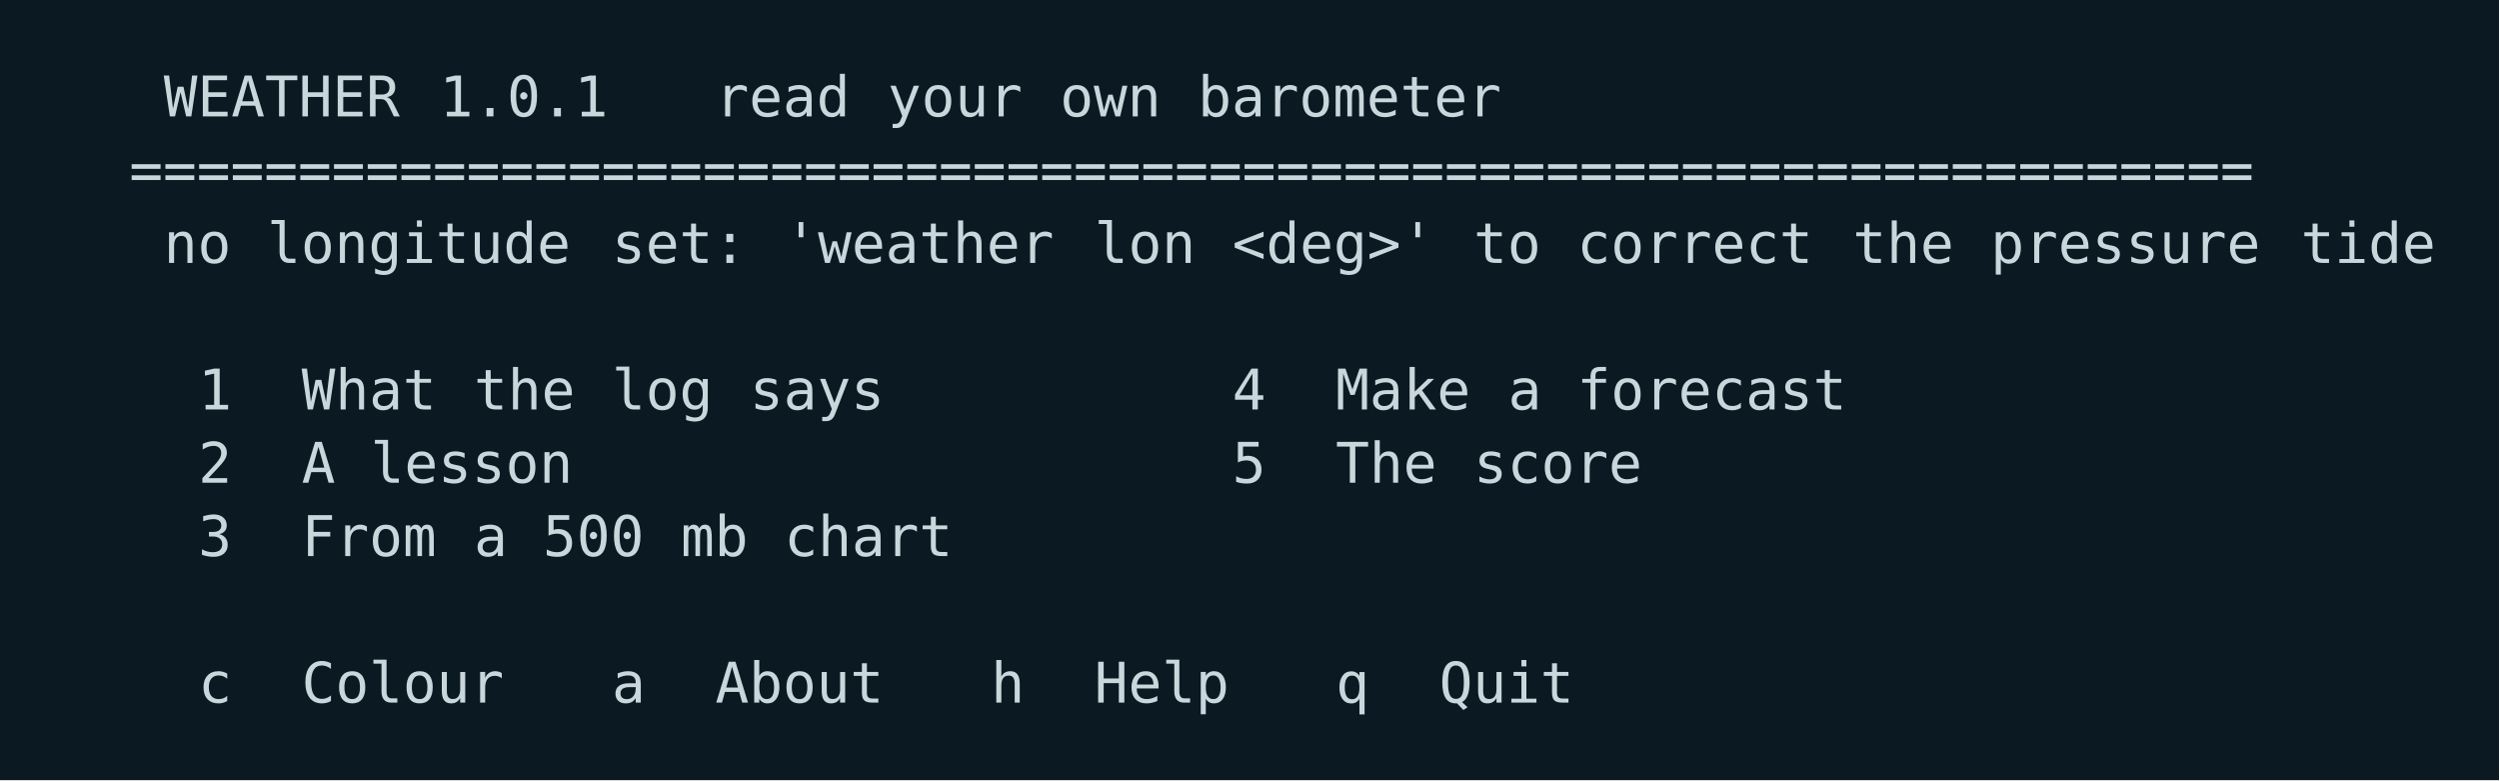
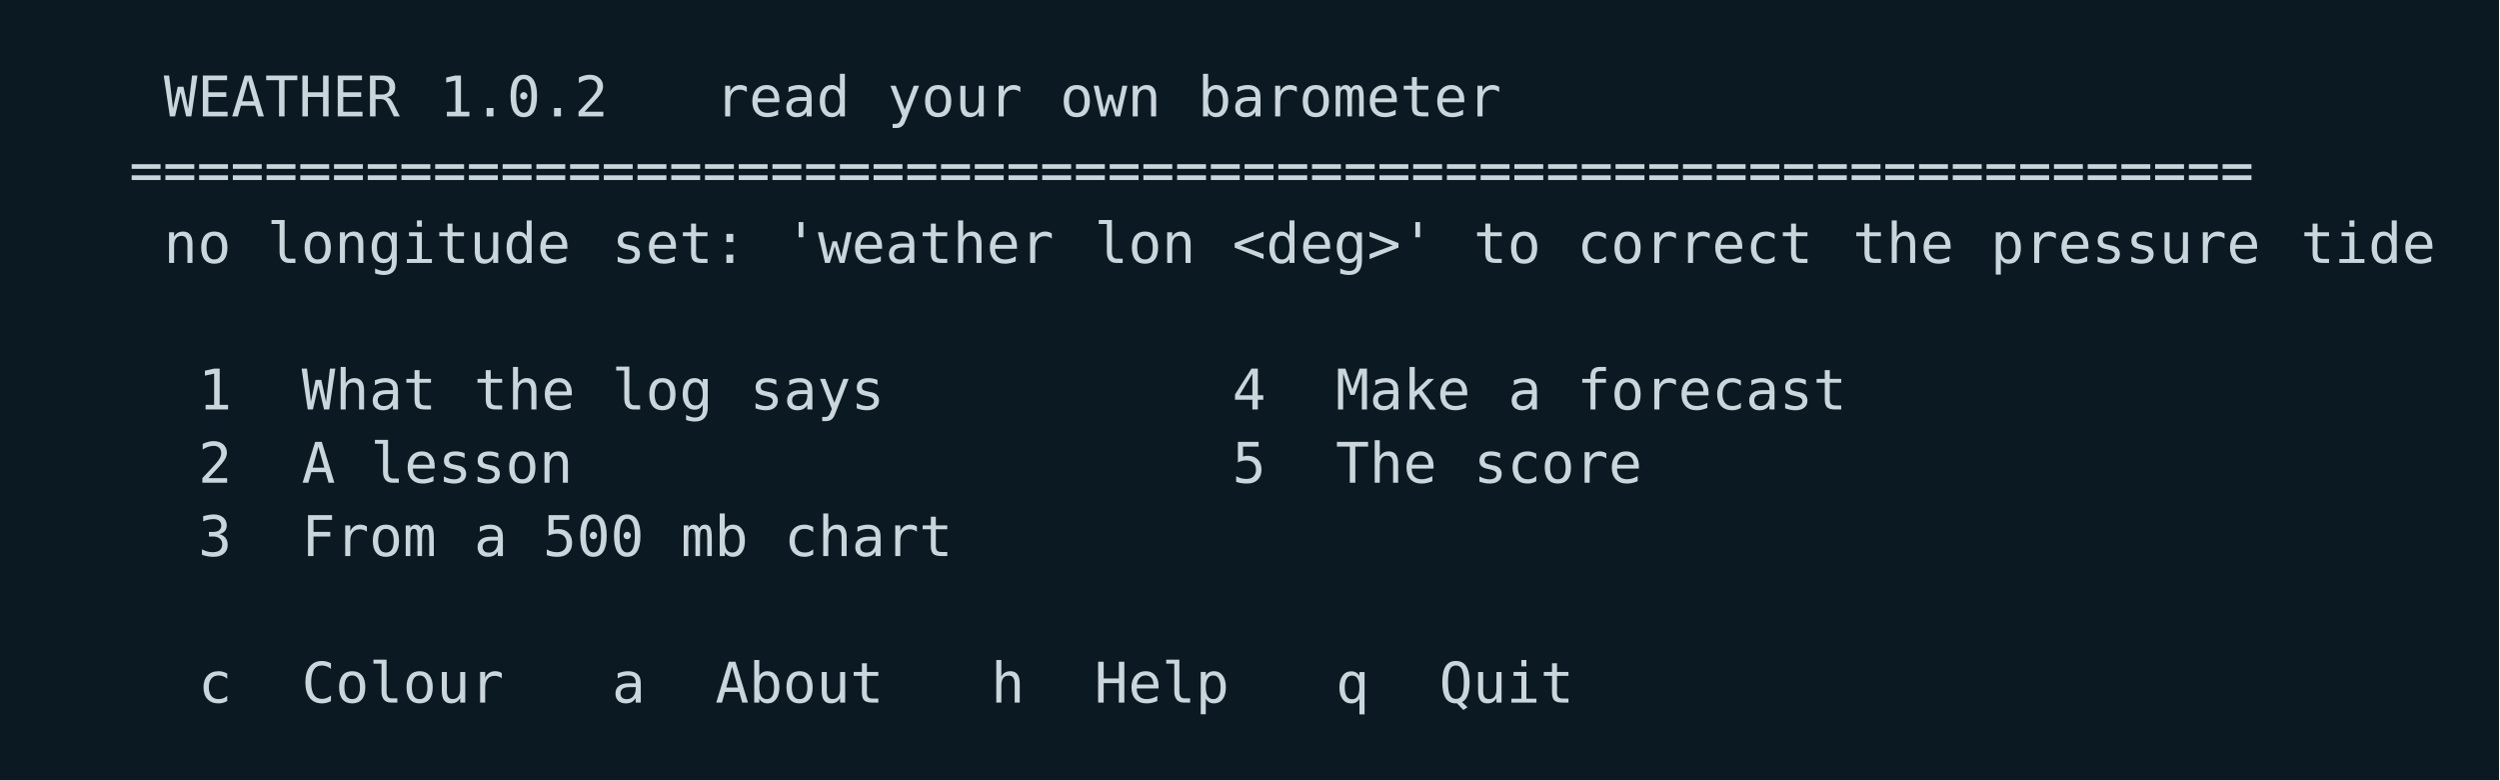
<svg xmlns="http://www.w3.org/2000/svg" width="580" height="181" viewBox="0 0 580 181">
  <rect width="580" height="181" fill="#0b1a22" />
  <g font-family="ui-monospace,SFMono-Regular,Menlo,Consolas,DejaVu Sans Mono,monospace" font-size="13">
    <text x="38.0 46.0 54.0 62.0 70.0 78.0 86.0" y="27.0" fill="#c9d6dc">WEATHER</text>
-     <text x="102.0 110.0 118.0 126.0 134.0" y="27.0" fill="#c9d6dc">1.0.1</text>
+     <text x="102.0 110.0 118.0 126.0 134.0" y="27.0" fill="#c9d6dc">1.0.2</text>
    <text x="166.0 174.0 182.0 190.0" y="27.0" fill="#c9d6dc">read</text>
    <text x="206.0 214.0 222.0 230.0" y="27.0" fill="#c9d6dc">your</text>
    <text x="246.0 254.0 262.0" y="27.0" fill="#c9d6dc">own</text>
    <text x="278.0 286.0 294.0 302.0 310.0 318.0 326.0 334.0 342.0" y="27.0" fill="#c9d6dc">barometer</text>
    <text x="30.0 38.0 46.0 54.0 62.0 70.0 78.0 86.0 94.0 102.0 110.0 118.0 126.0 134.0 142.0 150.0 158.0 166.0 174.0 182.0 190.0 198.0 206.0 214.0 222.0 230.0 238.0 246.0 254.0 262.0 270.0 278.0 286.0 294.0 302.0 310.0 318.0 326.0 334.0 342.0 350.0 358.0 366.0 374.0 382.0 390.0 398.0 406.0 414.0 422.0 430.0 438.0 446.0 454.0 462.0 470.0 478.0 486.0 494.0 502.0 510.0 518.0 526.0" y="44.0" fill="#c9d6dc">===============================================================</text>
    <text x="38.0 46.0" y="61.0" fill="#c9d6dc">no</text>
    <text x="62.0 70.0 78.0 86.0 94.0 102.0 110.0 118.0 126.0" y="61.0" fill="#c9d6dc">longitude</text>
    <text x="142.0 150.0 158.0 166.0" y="61.0" fill="#c9d6dc">set:</text>
    <text x="182.0 190.0 198.0 206.0 214.0 222.0 230.0 238.0" y="61.0" fill="#c9d6dc">'weather</text>
    <text x="254.0 262.0 270.0" y="61.0" fill="#c9d6dc">lon</text>
    <text x="286.0 294.0 302.0 310.0 318.0 326.0" y="61.0" fill="#c9d6dc">&lt;deg&gt;'</text>
    <text x="342.0 350.0" y="61.0" fill="#c9d6dc">to</text>
    <text x="366.0 374.0 382.0 390.0 398.0 406.0 414.0" y="61.0" fill="#c9d6dc">correct</text>
    <text x="430.0 438.0 446.0" y="61.0" fill="#c9d6dc">the</text>
    <text x="462.0 470.0 478.0 486.0 494.0 502.0 510.0 518.0" y="61.0" fill="#c9d6dc">pressure</text>
    <text x="534.0 542.0 550.0 558.0" y="61.0" fill="#c9d6dc">tide</text>
    <text x="46.0" y="95.0" fill="#c9d6dc">1</text>
    <text x="70.0 78.0 86.0 94.0" y="95.0" fill="#c9d6dc">What</text>
    <text x="110.0 118.0 126.0" y="95.0" fill="#c9d6dc">the</text>
    <text x="142.0 150.0 158.0" y="95.0" fill="#c9d6dc">log</text>
    <text x="174.0 182.0 190.0 198.0" y="95.0" fill="#c9d6dc">says</text>
    <text x="286.0" y="95.0" fill="#c9d6dc">4</text>
    <text x="310.0 318.0 326.0 334.0" y="95.0" fill="#c9d6dc">Make</text>
    <text x="350.0" y="95.0" fill="#c9d6dc">a</text>
    <text x="366.0 374.0 382.0 390.0 398.0 406.0 414.0 422.0" y="95.0" fill="#c9d6dc">forecast</text>
    <text x="46.0" y="112.0" fill="#c9d6dc">2</text>
    <text x="70.0" y="112.0" fill="#c9d6dc">A</text>
    <text x="86.0 94.0 102.0 110.0 118.0 126.0" y="112.0" fill="#c9d6dc">lesson</text>
    <text x="286.0" y="112.0" fill="#c9d6dc">5</text>
    <text x="310.0 318.0 326.0" y="112.0" fill="#c9d6dc">The</text>
    <text x="342.0 350.0 358.0 366.0 374.0" y="112.0" fill="#c9d6dc">score</text>
    <text x="46.0" y="129.0" fill="#c9d6dc">3</text>
    <text x="70.0 78.0 86.0 94.0" y="129.0" fill="#c9d6dc">From</text>
    <text x="110.0" y="129.0" fill="#c9d6dc">a</text>
    <text x="126.0 134.0 142.0" y="129.0" fill="#c9d6dc">500</text>
    <text x="158.0 166.0" y="129.0" fill="#c9d6dc">mb</text>
    <text x="182.0 190.0 198.0 206.0 214.0" y="129.0" fill="#c9d6dc">chart</text>
    <text x="46.0" y="163.0" fill="#c9d6dc">c</text>
    <text x="70.0 78.0 86.0 94.0 102.0 110.0" y="163.0" fill="#c9d6dc">Colour</text>
    <text x="142.0" y="163.0" fill="#c9d6dc">a</text>
    <text x="166.0 174.0 182.0 190.0 198.0" y="163.0" fill="#c9d6dc">About</text>
    <text x="230.0" y="163.0" fill="#c9d6dc">h</text>
    <text x="254.0 262.0 270.0 278.0" y="163.0" fill="#c9d6dc">Help</text>
    <text x="310.0" y="163.0" fill="#c9d6dc">q</text>
    <text x="334.0 342.0 350.0 358.0" y="163.0" fill="#c9d6dc">Quit</text>
  </g>
</svg>
